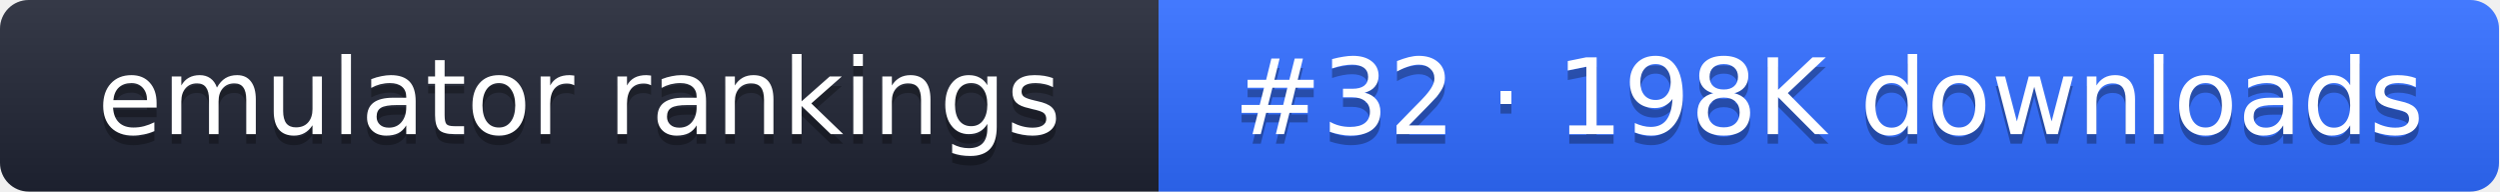
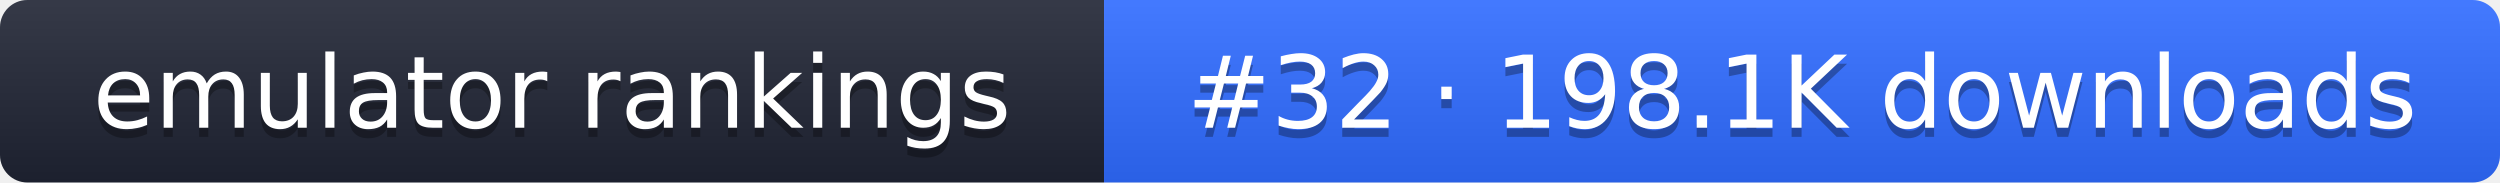
- <svg xmlns="http://www.w3.org/2000/svg" width="261" height="20" role="img" aria-label="emulator rankings: #32 · 198K downloads">
+ <svg xmlns="http://www.w3.org/2000/svg" width="274" height="20" role="img" aria-label="emulator rankings: #32 · 198.1K downloads">
  <linearGradient id="g" x2="0" y2="100%">
    <stop offset="0" stop-color="#fff" stop-opacity=".1" />
    <stop offset="1" stop-opacity=".1" />
  </linearGradient>
  <clipPath id="r">
-     <rect width="261" height="20" rx="3" fill="#fff" />
+     <rect width="274" height="20" rx="3" fill="#fff" />
  </clipPath>
  <g clip-path="url(#r)">
    <rect width="121" height="20" fill="#1f2433" />
-     <rect x="121" width="140" height="20" fill="#2f6bff" />
-     <rect width="261" height="20" fill="url(#g)" />
+     <rect x="121" width="153" height="20" fill="#2f6bff" />
+     <rect width="274" height="20" fill="url(#g)" />
  </g>
  <g fill="#fff" text-anchor="middle" font-family="Verdana,DejaVu Sans,sans-serif" font-size="11">
    <text x="60.5" y="15" fill="#010101" fill-opacity=".3">emulator rankings</text>
    <text x="60.5" y="14">emulator rankings</text>
-     <text x="191" y="15" fill="#010101" fill-opacity=".3">#32 · 198K downloads</text>
-     <text x="191" y="14">#32 · 198K downloads</text>
+     <text x="197.5" y="15" fill="#010101" fill-opacity=".3">#32 · 198.1K downloads</text>
+     <text x="197.5" y="14">#32 · 198.1K downloads</text>
  </g>
</svg>
